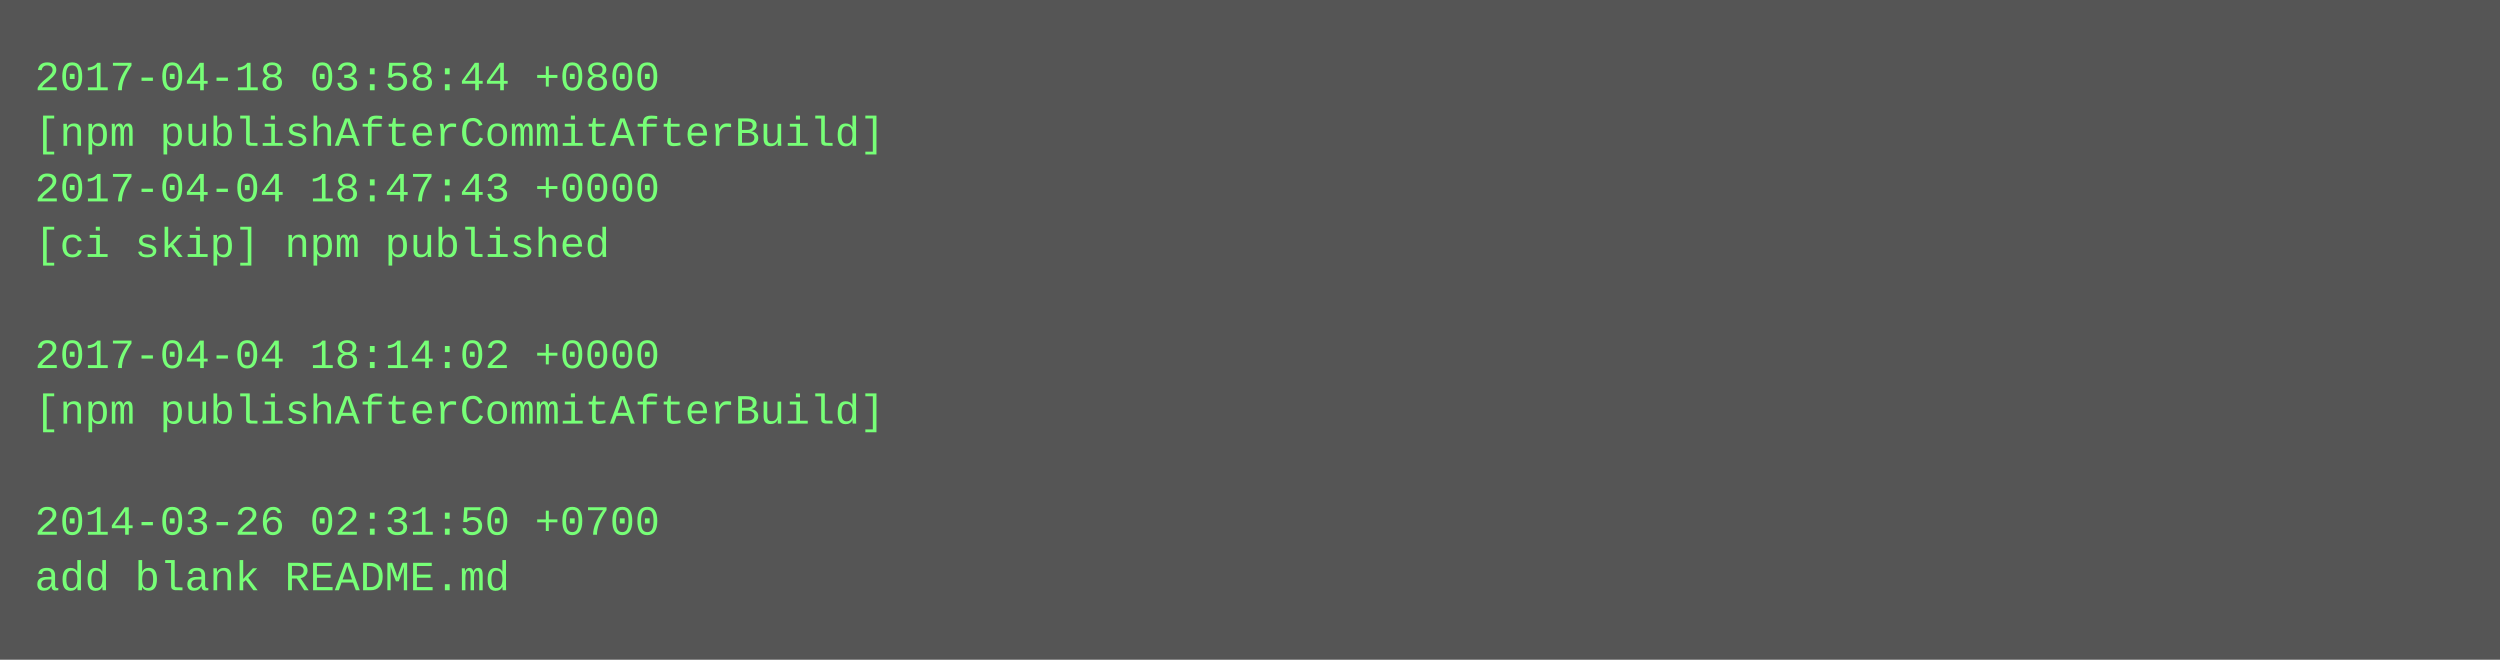
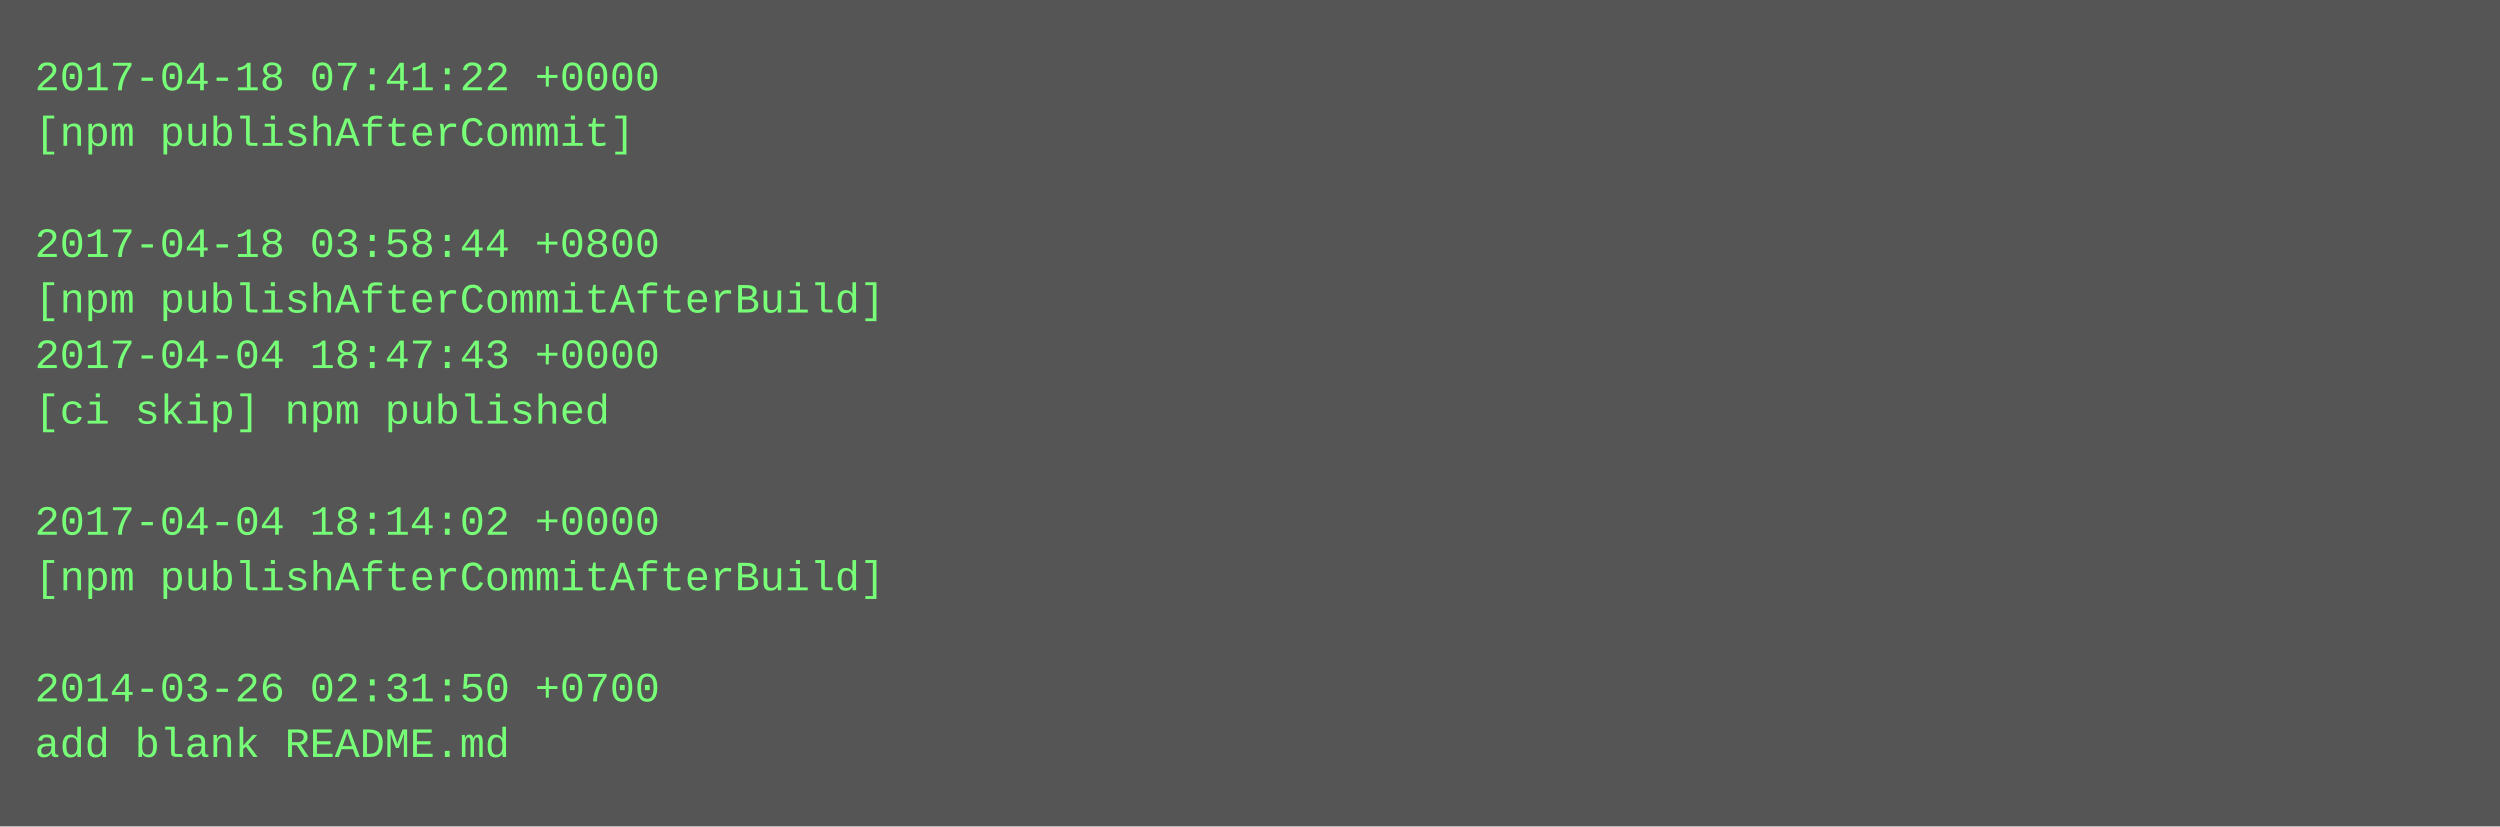
- <svg xmlns="http://www.w3.org/2000/svg" height="190" width="720">
-   <rect height="190" fill="#555" width="720" />
+ <svg xmlns="http://www.w3.org/2000/svg" height="238" width="720">
+   <rect height="238" fill="#555" width="720" />
  <text fill="#7f7" font-family="Courier New" font-size="12" xml:space="preserve">
-     <tspan x="10" y="26">2017-04-18 03:58:44 +0800</tspan>
-     <tspan x="10" y="42">[npm publishAfterCommitAfterBuild]</tspan>
-     <tspan x="10" y="58">2017-04-04 18:47:43 +0000</tspan>
-     <tspan x="10" y="74">[ci skip] npm published</tspan>
-     <tspan x="10" y="90" />
-     <tspan x="10" y="106">2017-04-04 18:14:02 +0000</tspan>
-     <tspan x="10" y="122">[npm publishAfterCommitAfterBuild]</tspan>
+     <tspan x="10" y="26">2017-04-18 07:41:22 +0000</tspan>
+     <tspan x="10" y="42">[npm publishAfterCommit]</tspan>
+     <tspan x="10" y="58" />
+     <tspan x="10" y="74">2017-04-18 03:58:44 +0800</tspan>
+     <tspan x="10" y="90">[npm publishAfterCommitAfterBuild]</tspan>
+     <tspan x="10" y="106">2017-04-04 18:47:43 +0000</tspan>
+     <tspan x="10" y="122">[ci skip] npm published</tspan>
    <tspan x="10" y="138" />
-     <tspan x="10" y="154">2014-03-26 02:31:50 +0700</tspan>
-     <tspan x="10" y="170">add blank README.md</tspan>
+     <tspan x="10" y="154">2017-04-04 18:14:02 +0000</tspan>
+     <tspan x="10" y="170">[npm publishAfterCommitAfterBuild]</tspan>
+     <tspan x="10" y="186" />
+     <tspan x="10" y="202">2014-03-26 02:31:50 +0700</tspan>
+     <tspan x="10" y="218">add blank README.md</tspan>
  </text>
</svg>
